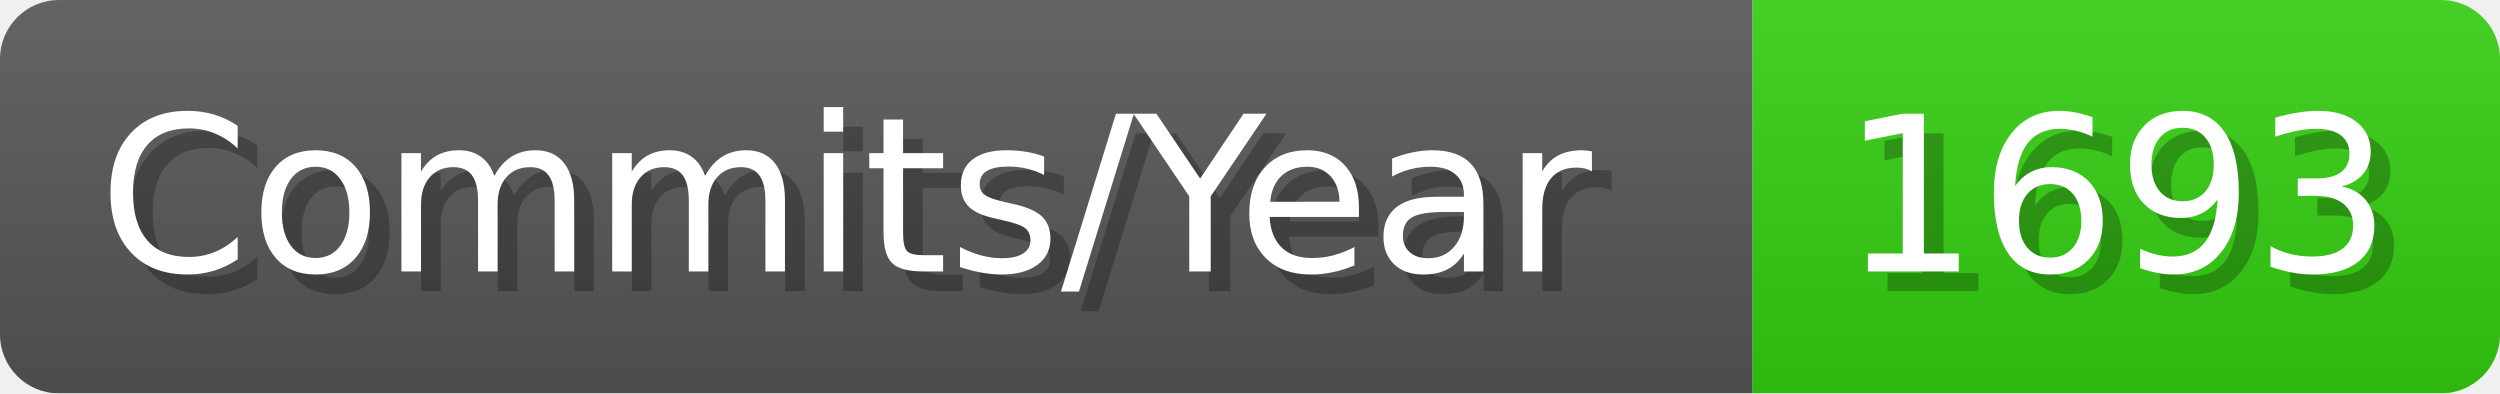
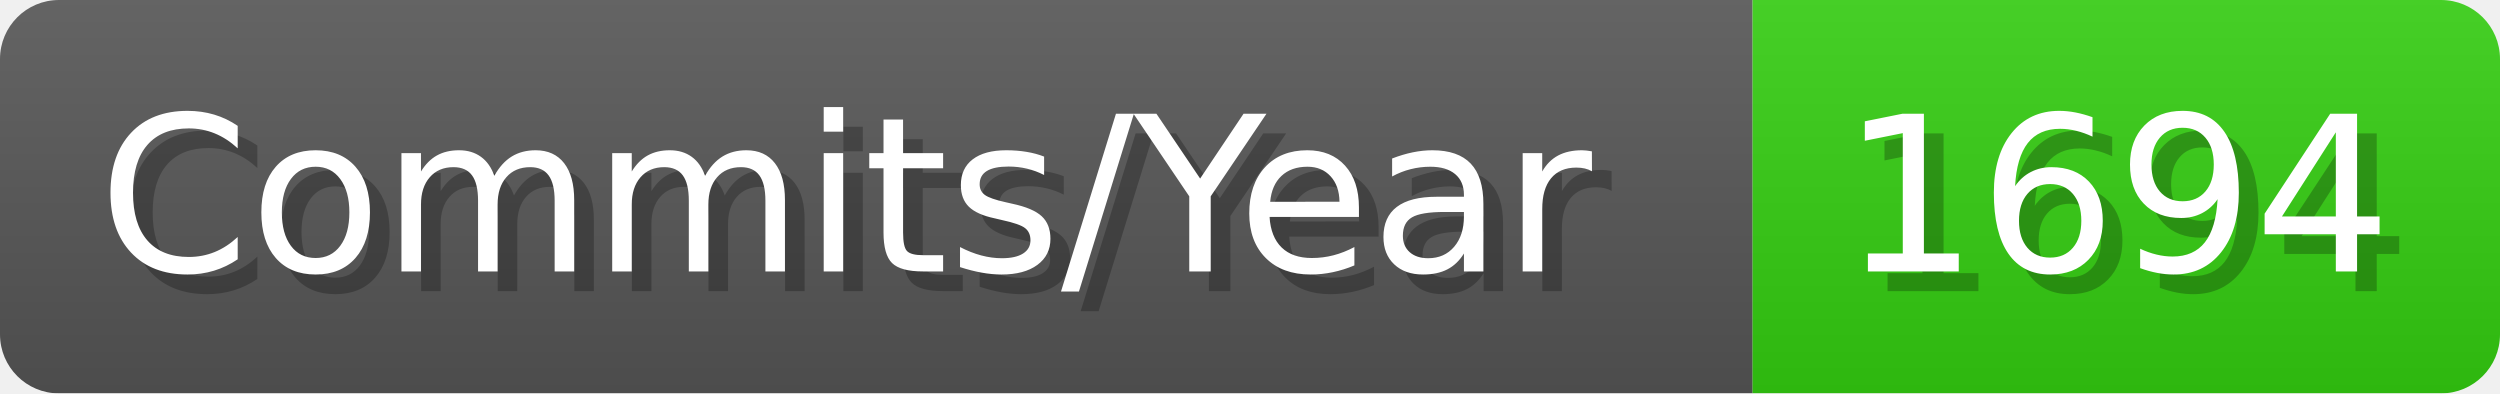
- <svg xmlns="http://www.w3.org/2000/svg" width="127.1" height="20" viewBox="0 0 1271 200" role="img" aria-label="Commits/Year: 1693">
+ <svg xmlns="http://www.w3.org/2000/svg" width="127.1" height="20" viewBox="0 0 1271 200" role="img" aria-label="Commits/Year: 1694">
  <linearGradient id="aUPdi" x2="0" y2="100%">
    <stop offset="0" stop-opacity=".1" stop-color="#EEE" />
    <stop offset="1" stop-opacity=".1" />
  </linearGradient>
  <mask id="WfAiQ">
    <rect width="1271" height="200" rx="30" fill="#FFF" />
  </mask>
  <g mask="url(#WfAiQ)">
    <rect width="891" height="200" fill="#555" />
    <rect width="380" height="200" fill="#3C1" x="891" />
    <rect width="1271" height="200" fill="url(#aUPdi)" />
  </g>
  <g aria-hidden="true" fill="#fff" text-anchor="start" font-family="Verdana,DejaVu Sans,sans-serif" font-size="110">
    <text x="60" y="148" textLength="791" fill="#000" opacity="0.25">Commits/Year</text>
    <text x="50" y="138" textLength="791">Commits/Year</text>
-     <text x="946" y="148" textLength="280" fill="#000" opacity="0.25">1693</text>
-     <text x="936" y="138" textLength="280">1693</text>
+     <text x="946" y="148" textLength="280" fill="#000" opacity="0.25">1694</text>
+     <text x="936" y="138" textLength="280">1694</text>
  </g>
</svg>
